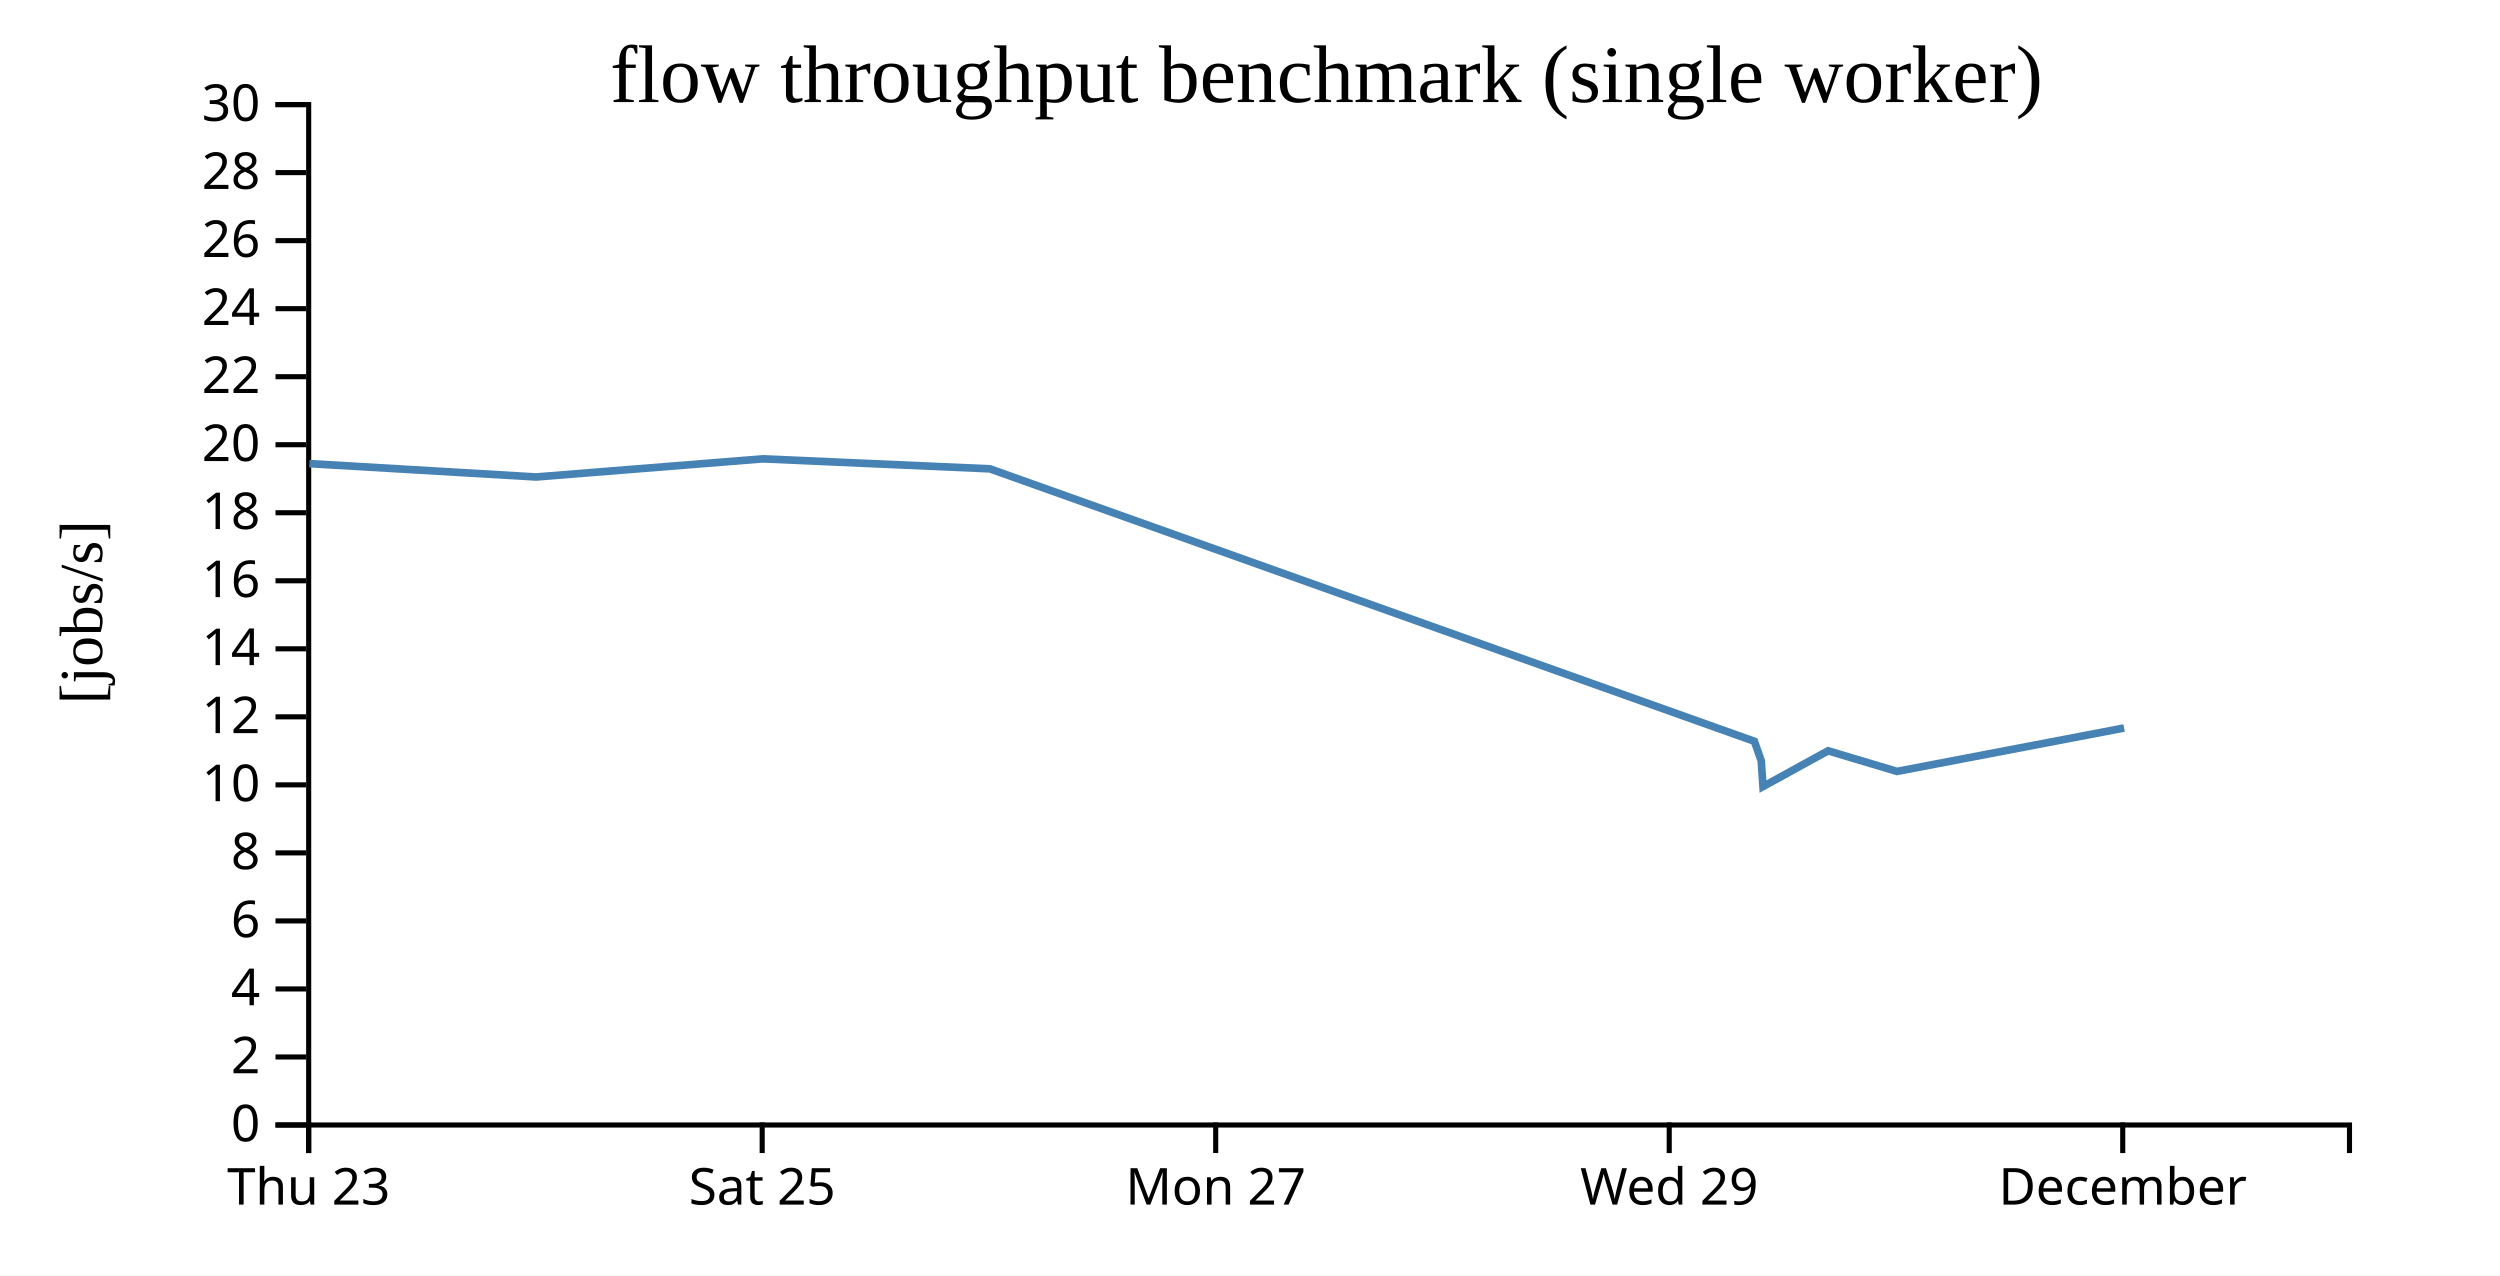
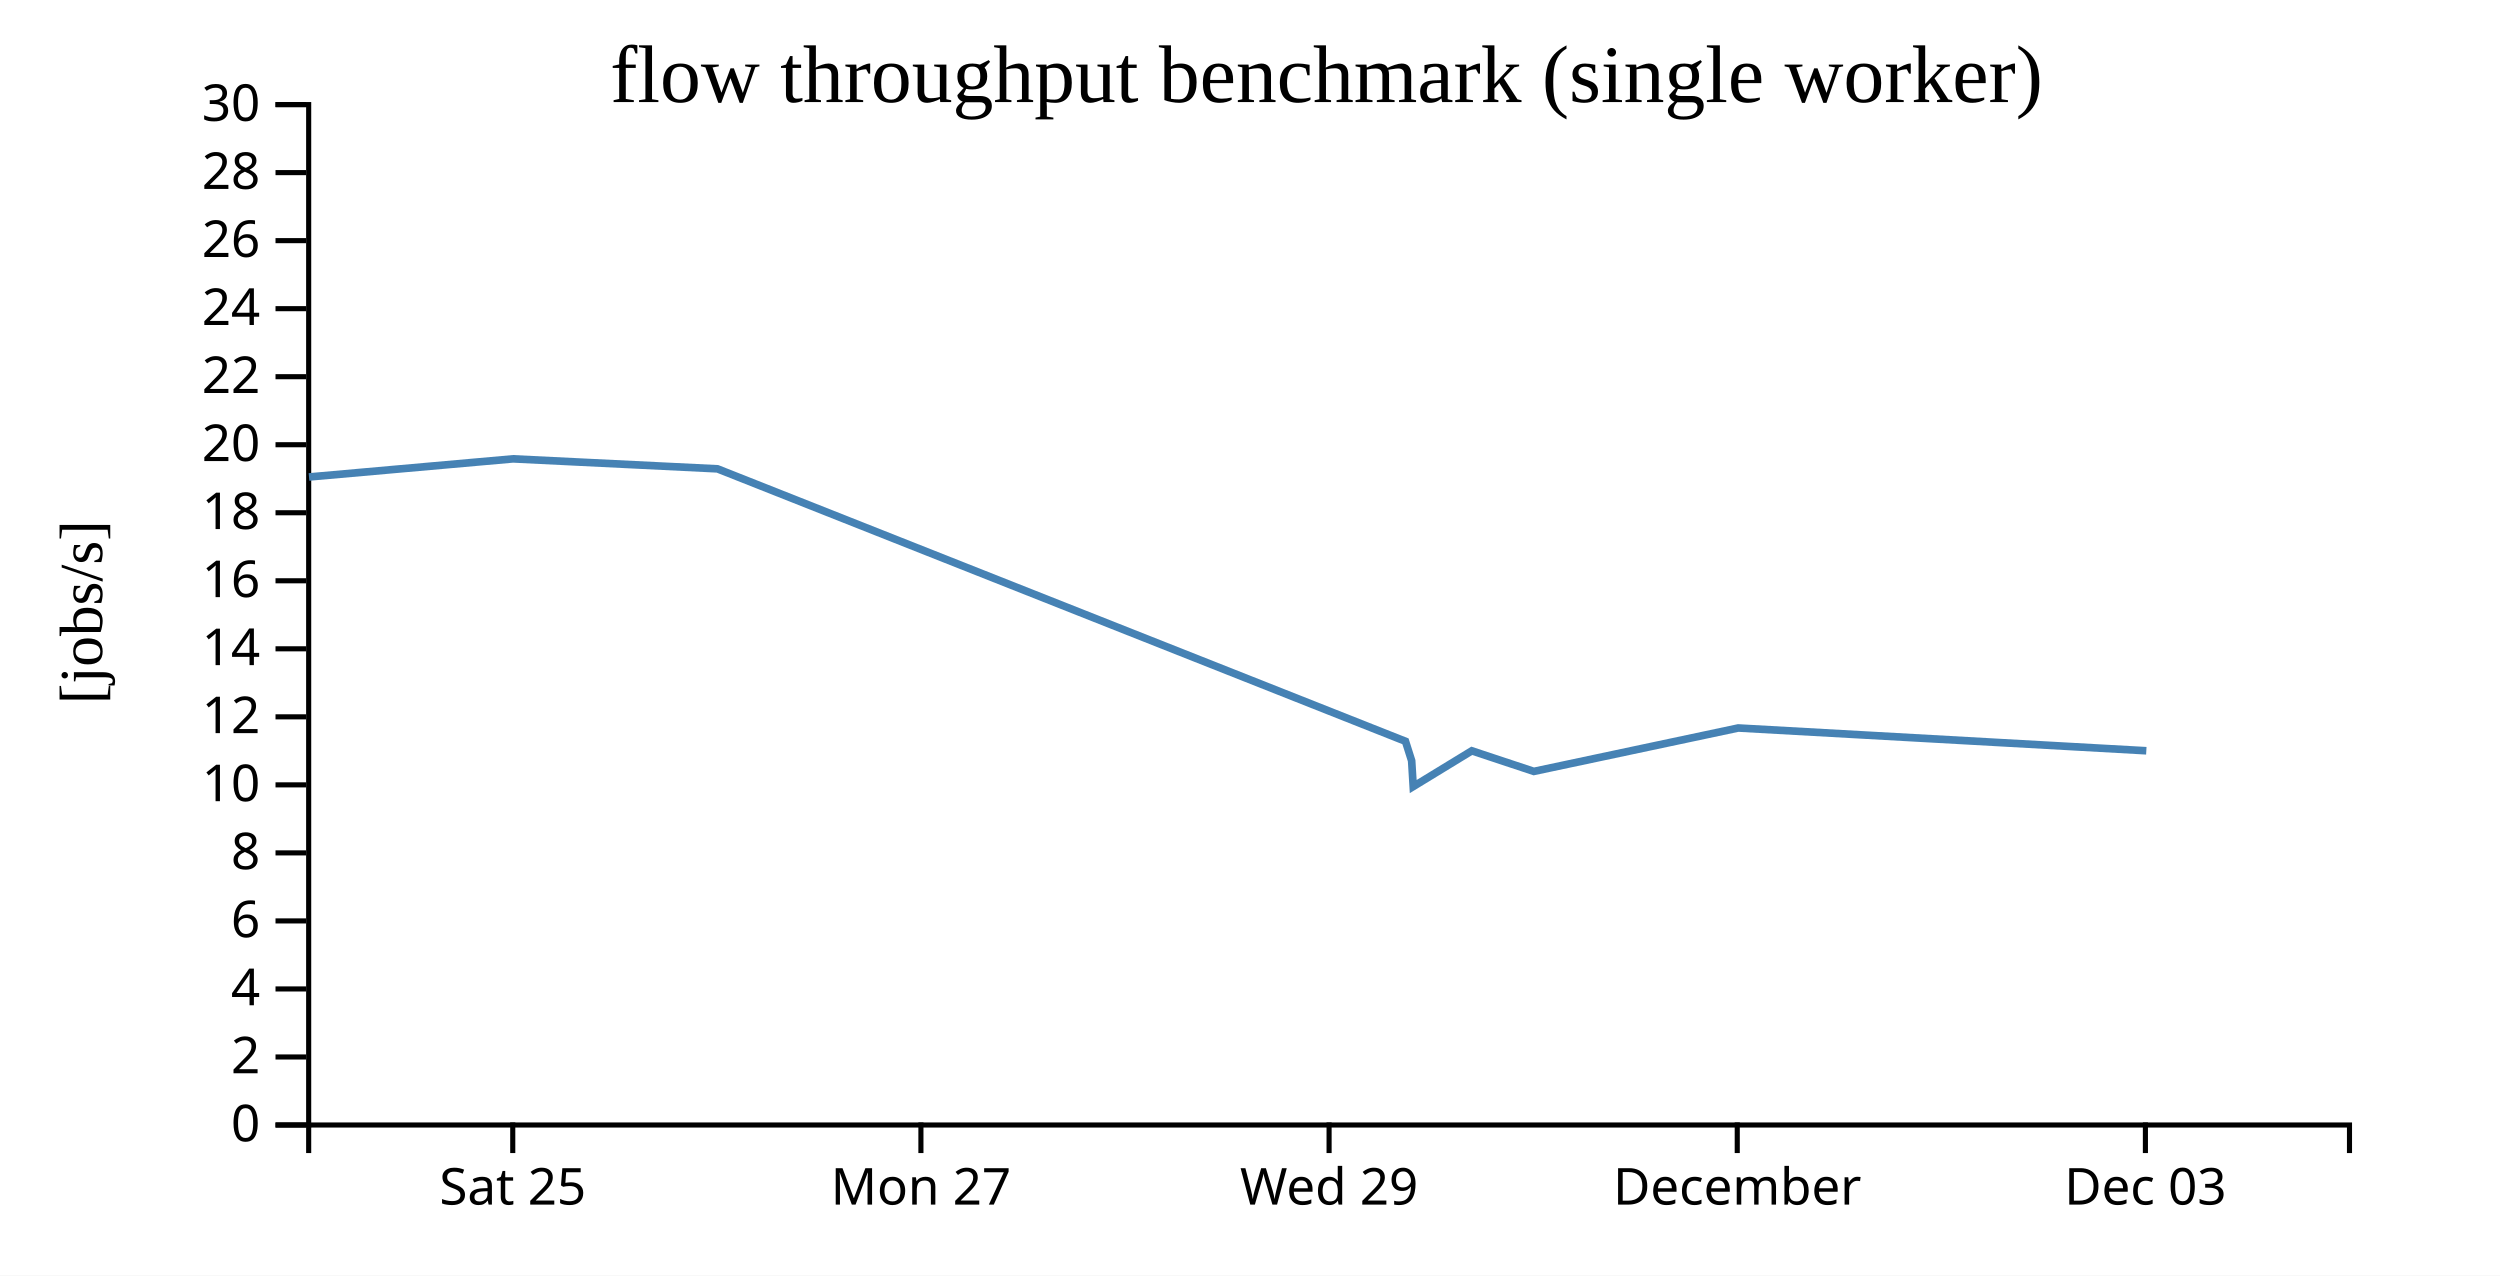
<svg xmlns="http://www.w3.org/2000/svg" width="490" height="250">
  <rect width="100%" height="100%" fill="white" />
  <g transform="translate(60,20)">
    <g transform="translate(0,200)" fill="none" font-size="10" font-family="sans-serif" text-anchor="middle">
      <path class="domain" stroke="currentColor" d="M0.5,6V0.5H400.5V6" />
-       <g class="tick" opacity="1" transform="translate(0.5,0)">
-         <line stroke="currentColor" y2="6" />
-         <text fill="currentColor" y="9" dy="0.71em">Thu 23</text>
-       </g>
-       <g class="tick" opacity="1" transform="translate(89.38889,0)">
+       <g class="tick" opacity="1" transform="translate(40.5,0)">
        <line stroke="currentColor" y2="6" />
        <text fill="currentColor" y="9" dy="0.71em">Sat 25</text>
      </g>
-       <g class="tick" opacity="1" transform="translate(178.2778,0)">
+       <g class="tick" opacity="1" transform="translate(120.5,0)">
        <line stroke="currentColor" y2="6" />
        <text fill="currentColor" y="9" dy="0.71em">Mon 27</text>
      </g>
-       <g class="tick" opacity="1" transform="translate(267.1667,0)">
+       <g class="tick" opacity="1" transform="translate(200.5,0)">
        <line stroke="currentColor" y2="6" />
        <text fill="currentColor" y="9" dy="0.71em">Wed 29</text>
      </g>
-       <g class="tick" opacity="1" transform="translate(356.0556,0)">
+       <g class="tick" opacity="1" transform="translate(280.5,0)">
        <line stroke="currentColor" y2="6" />
        <text fill="currentColor" y="9" dy="0.71em">December</text>
+       </g>
+       <g class="tick" opacity="1" transform="translate(360.5,0)">
+         <line stroke="currentColor" y2="6" />
+         <text fill="currentColor" y="9" dy="0.71em">Dec 03</text>
      </g>
    </g>
    <g fill="none" font-size="10" font-family="sans-serif" text-anchor="end">
      <path class="domain" stroke="currentColor" d="M-6,200.5H0.5V0.5H-6" />
      <g class="tick" opacity="1" transform="translate(0,200.5)">
        <line stroke="currentColor" x2="-6" />
        <text fill="currentColor" x="-9" dy="0.32em">0</text>
      </g>
      <g class="tick" opacity="1" transform="translate(0,187.1667)">
        <line stroke="currentColor" x2="-6" />
        <text fill="currentColor" x="-9" dy="0.32em">2</text>
      </g>
      <g class="tick" opacity="1" transform="translate(0,173.8333)">
        <line stroke="currentColor" x2="-6" />
        <text fill="currentColor" x="-9" dy="0.32em">4</text>
      </g>
      <g class="tick" opacity="1" transform="translate(0,160.5)">
        <line stroke="currentColor" x2="-6" />
        <text fill="currentColor" x="-9" dy="0.32em">6</text>
      </g>
      <g class="tick" opacity="1" transform="translate(0,147.1667)">
        <line stroke="currentColor" x2="-6" />
        <text fill="currentColor" x="-9" dy="0.32em">8</text>
      </g>
      <g class="tick" opacity="1" transform="translate(0,133.8333)">
        <line stroke="currentColor" x2="-6" />
        <text fill="currentColor" x="-9" dy="0.32em">10</text>
      </g>
      <g class="tick" opacity="1" transform="translate(0,120.5)">
        <line stroke="currentColor" x2="-6" />
        <text fill="currentColor" x="-9" dy="0.32em">12</text>
      </g>
      <g class="tick" opacity="1" transform="translate(0,107.1667)">
        <line stroke="currentColor" x2="-6" />
        <text fill="currentColor" x="-9" dy="0.32em">14</text>
      </g>
      <g class="tick" opacity="1" transform="translate(0,93.83333)">
        <line stroke="currentColor" x2="-6" />
        <text fill="currentColor" x="-9" dy="0.32em">16</text>
      </g>
      <g class="tick" opacity="1" transform="translate(0,80.5)">
        <line stroke="currentColor" x2="-6" />
        <text fill="currentColor" x="-9" dy="0.32em">18</text>
      </g>
      <g class="tick" opacity="1" transform="translate(0,67.16667)">
        <line stroke="currentColor" x2="-6" />
        <text fill="currentColor" x="-9" dy="0.32em">20</text>
      </g>
      <g class="tick" opacity="1" transform="translate(0,53.83333)">
        <line stroke="currentColor" x2="-6" />
        <text fill="currentColor" x="-9" dy="0.32em">22</text>
      </g>
      <g class="tick" opacity="1" transform="translate(0,40.5)">
        <line stroke="currentColor" x2="-6" />
        <text fill="currentColor" x="-9" dy="0.32em">24</text>
      </g>
      <g class="tick" opacity="1" transform="translate(0,27.16667)">
        <line stroke="currentColor" x2="-6" />
        <text fill="currentColor" x="-9" dy="0.32em">26</text>
      </g>
      <g class="tick" opacity="1" transform="translate(0,13.83333)">
        <line stroke="currentColor" x2="-6" />
        <text fill="currentColor" x="-9" dy="0.32em">28</text>
      </g>
      <g class="tick" opacity="1" transform="translate(0,0.5)">
        <line stroke="currentColor" x2="-6" />
        <text fill="currentColor" x="-9" dy="0.32em">30</text>
      </g>
    </g>
    <text text-anchor="middle" style="font-size: 12px" transform="rotate(-90)" y="-40" x="-100">[jobs/s]</text>
    <text text-anchor="middle" style="font-size: 16px" y="0" x="200">flow throughput benchmark (single worker)</text>
-     <path fill="none" stroke="steelblue" stroke-width="1.5" d="M0.644,70.871L45.068,73.488L89.504,69.934L134.028,71.893L283.859,125.295L285.204,129.111L285.544,134.168L298.299,127.159L311.81,131.195L356.32,122.686" />
+     <path fill="none" stroke="steelblue" stroke-width="1.5" d="M0.561,73.488L40.553,69.934L80.625,71.893L215.473,125.295L216.683,129.111L216.99,134.168L228.469,127.159L240.629,131.195L280.688,122.686L360.678,127.15" />
  </g>
</svg>
